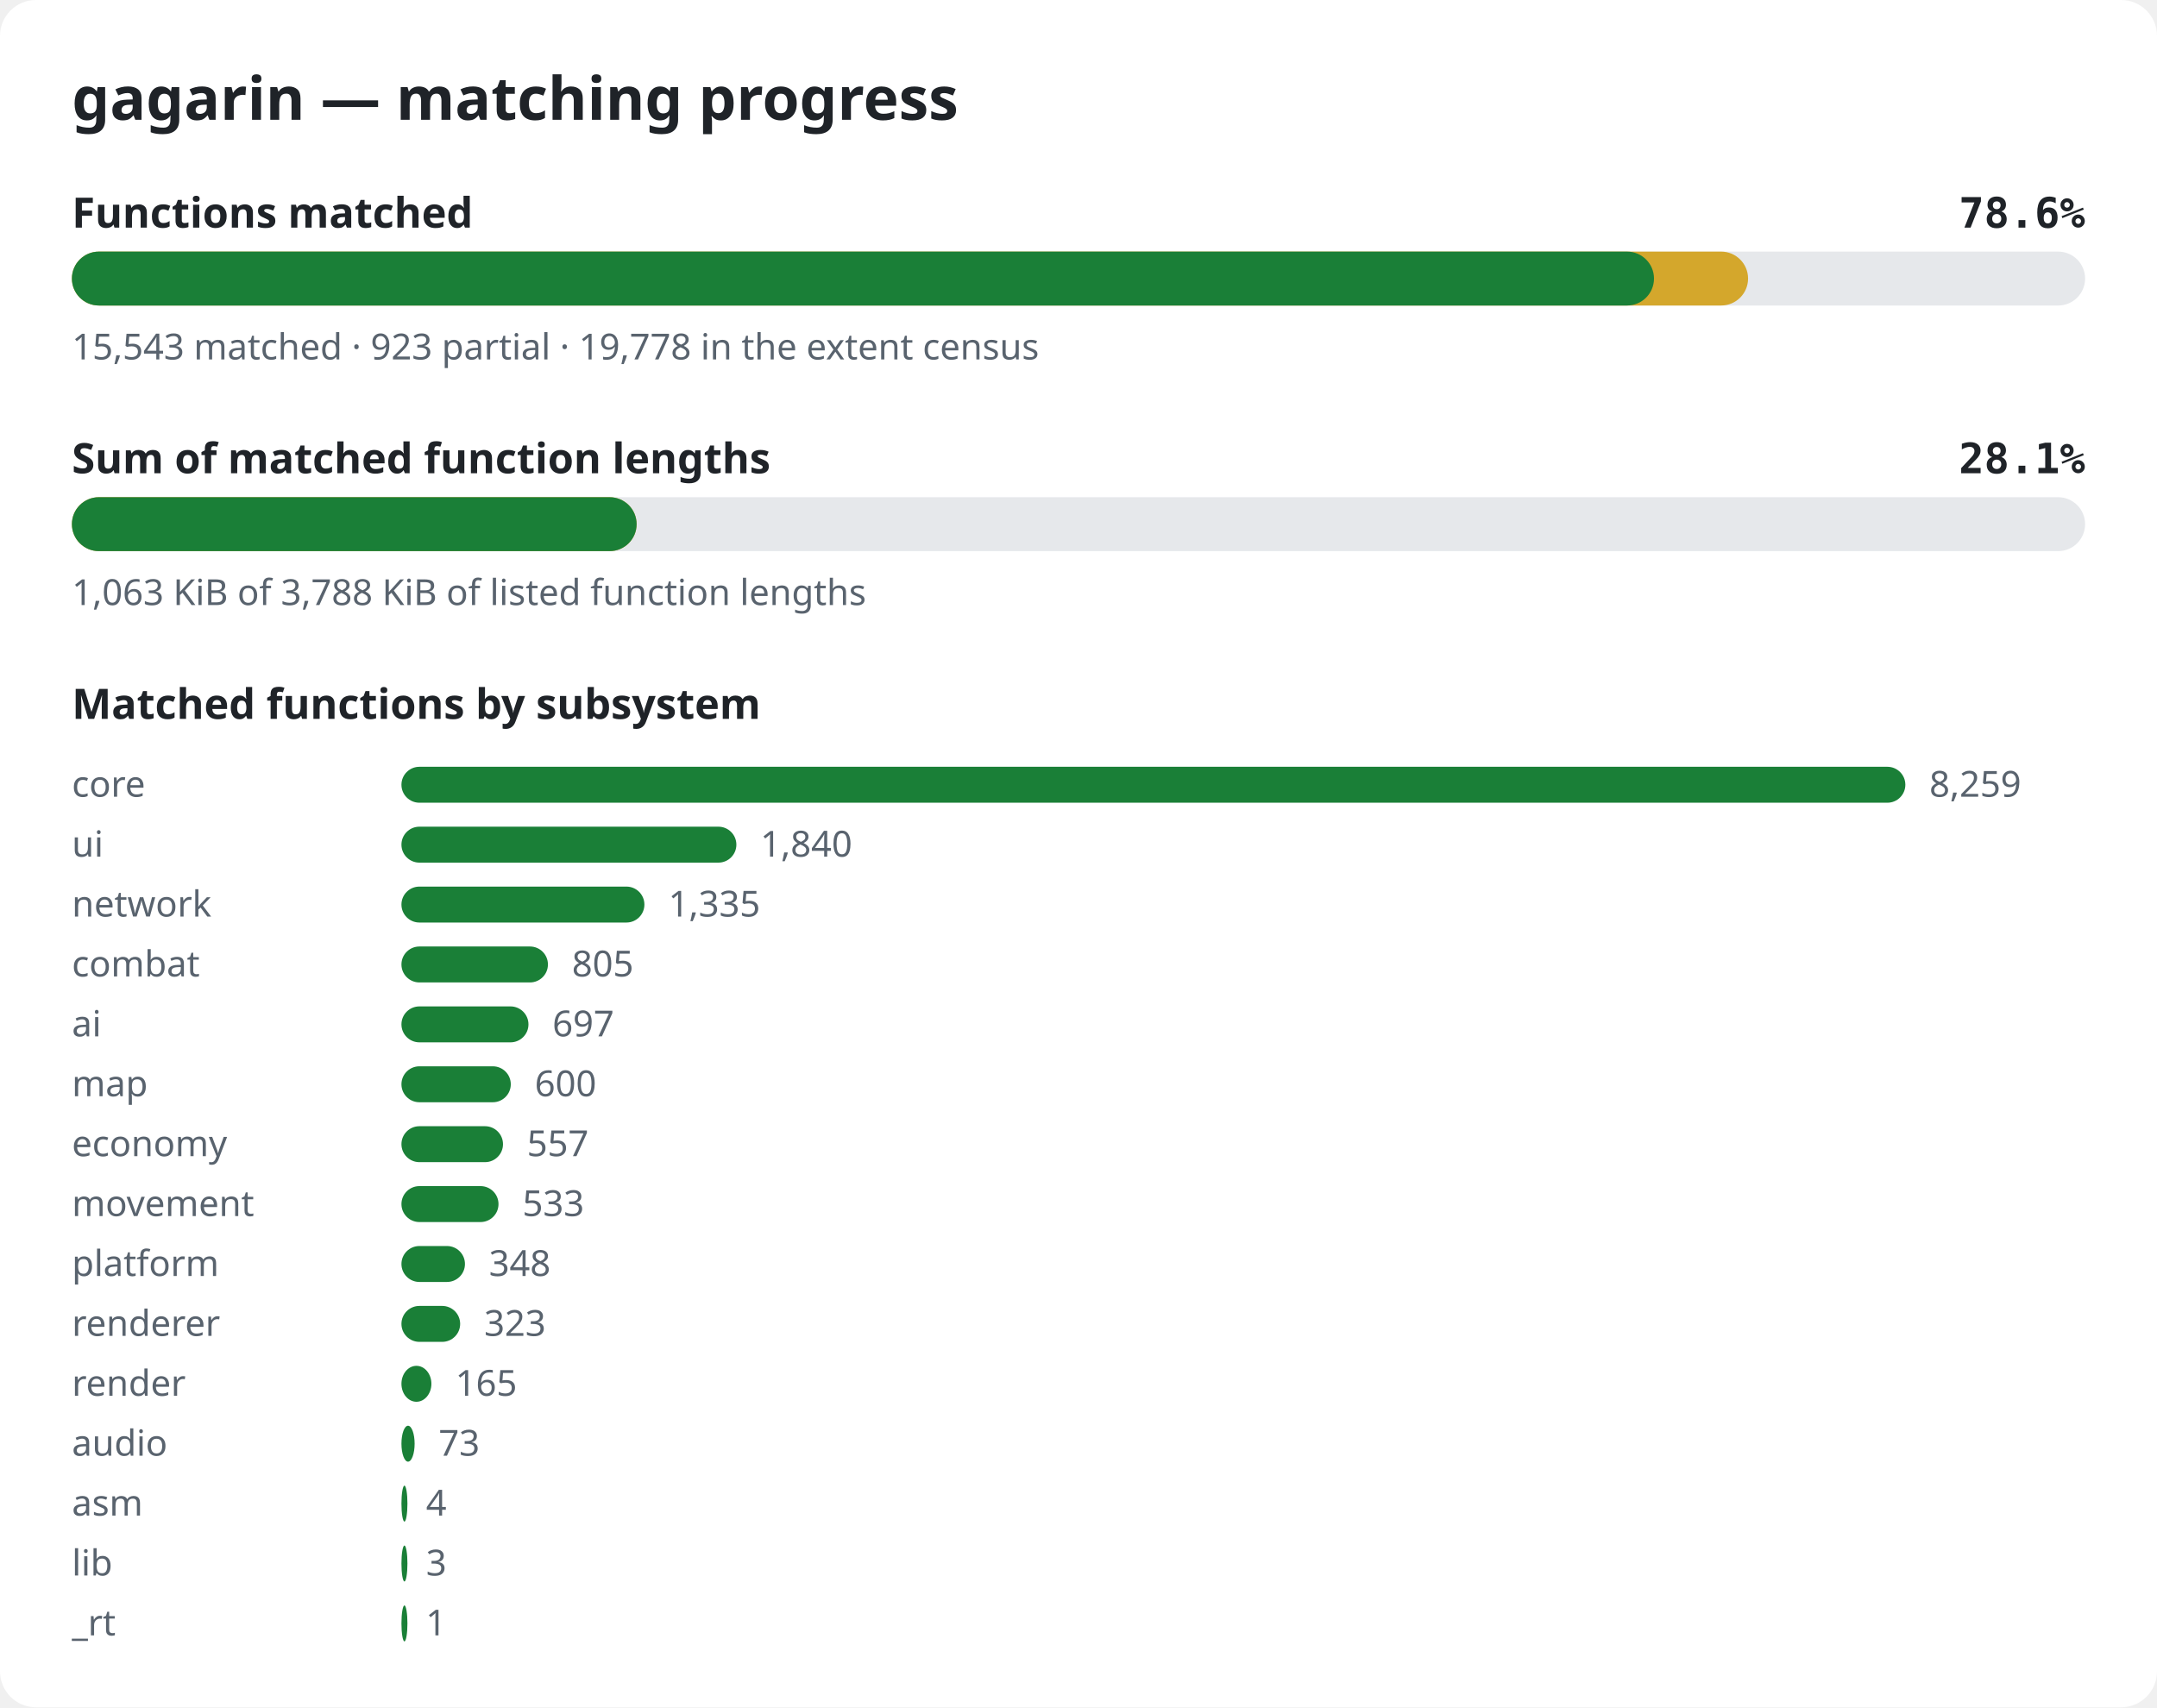
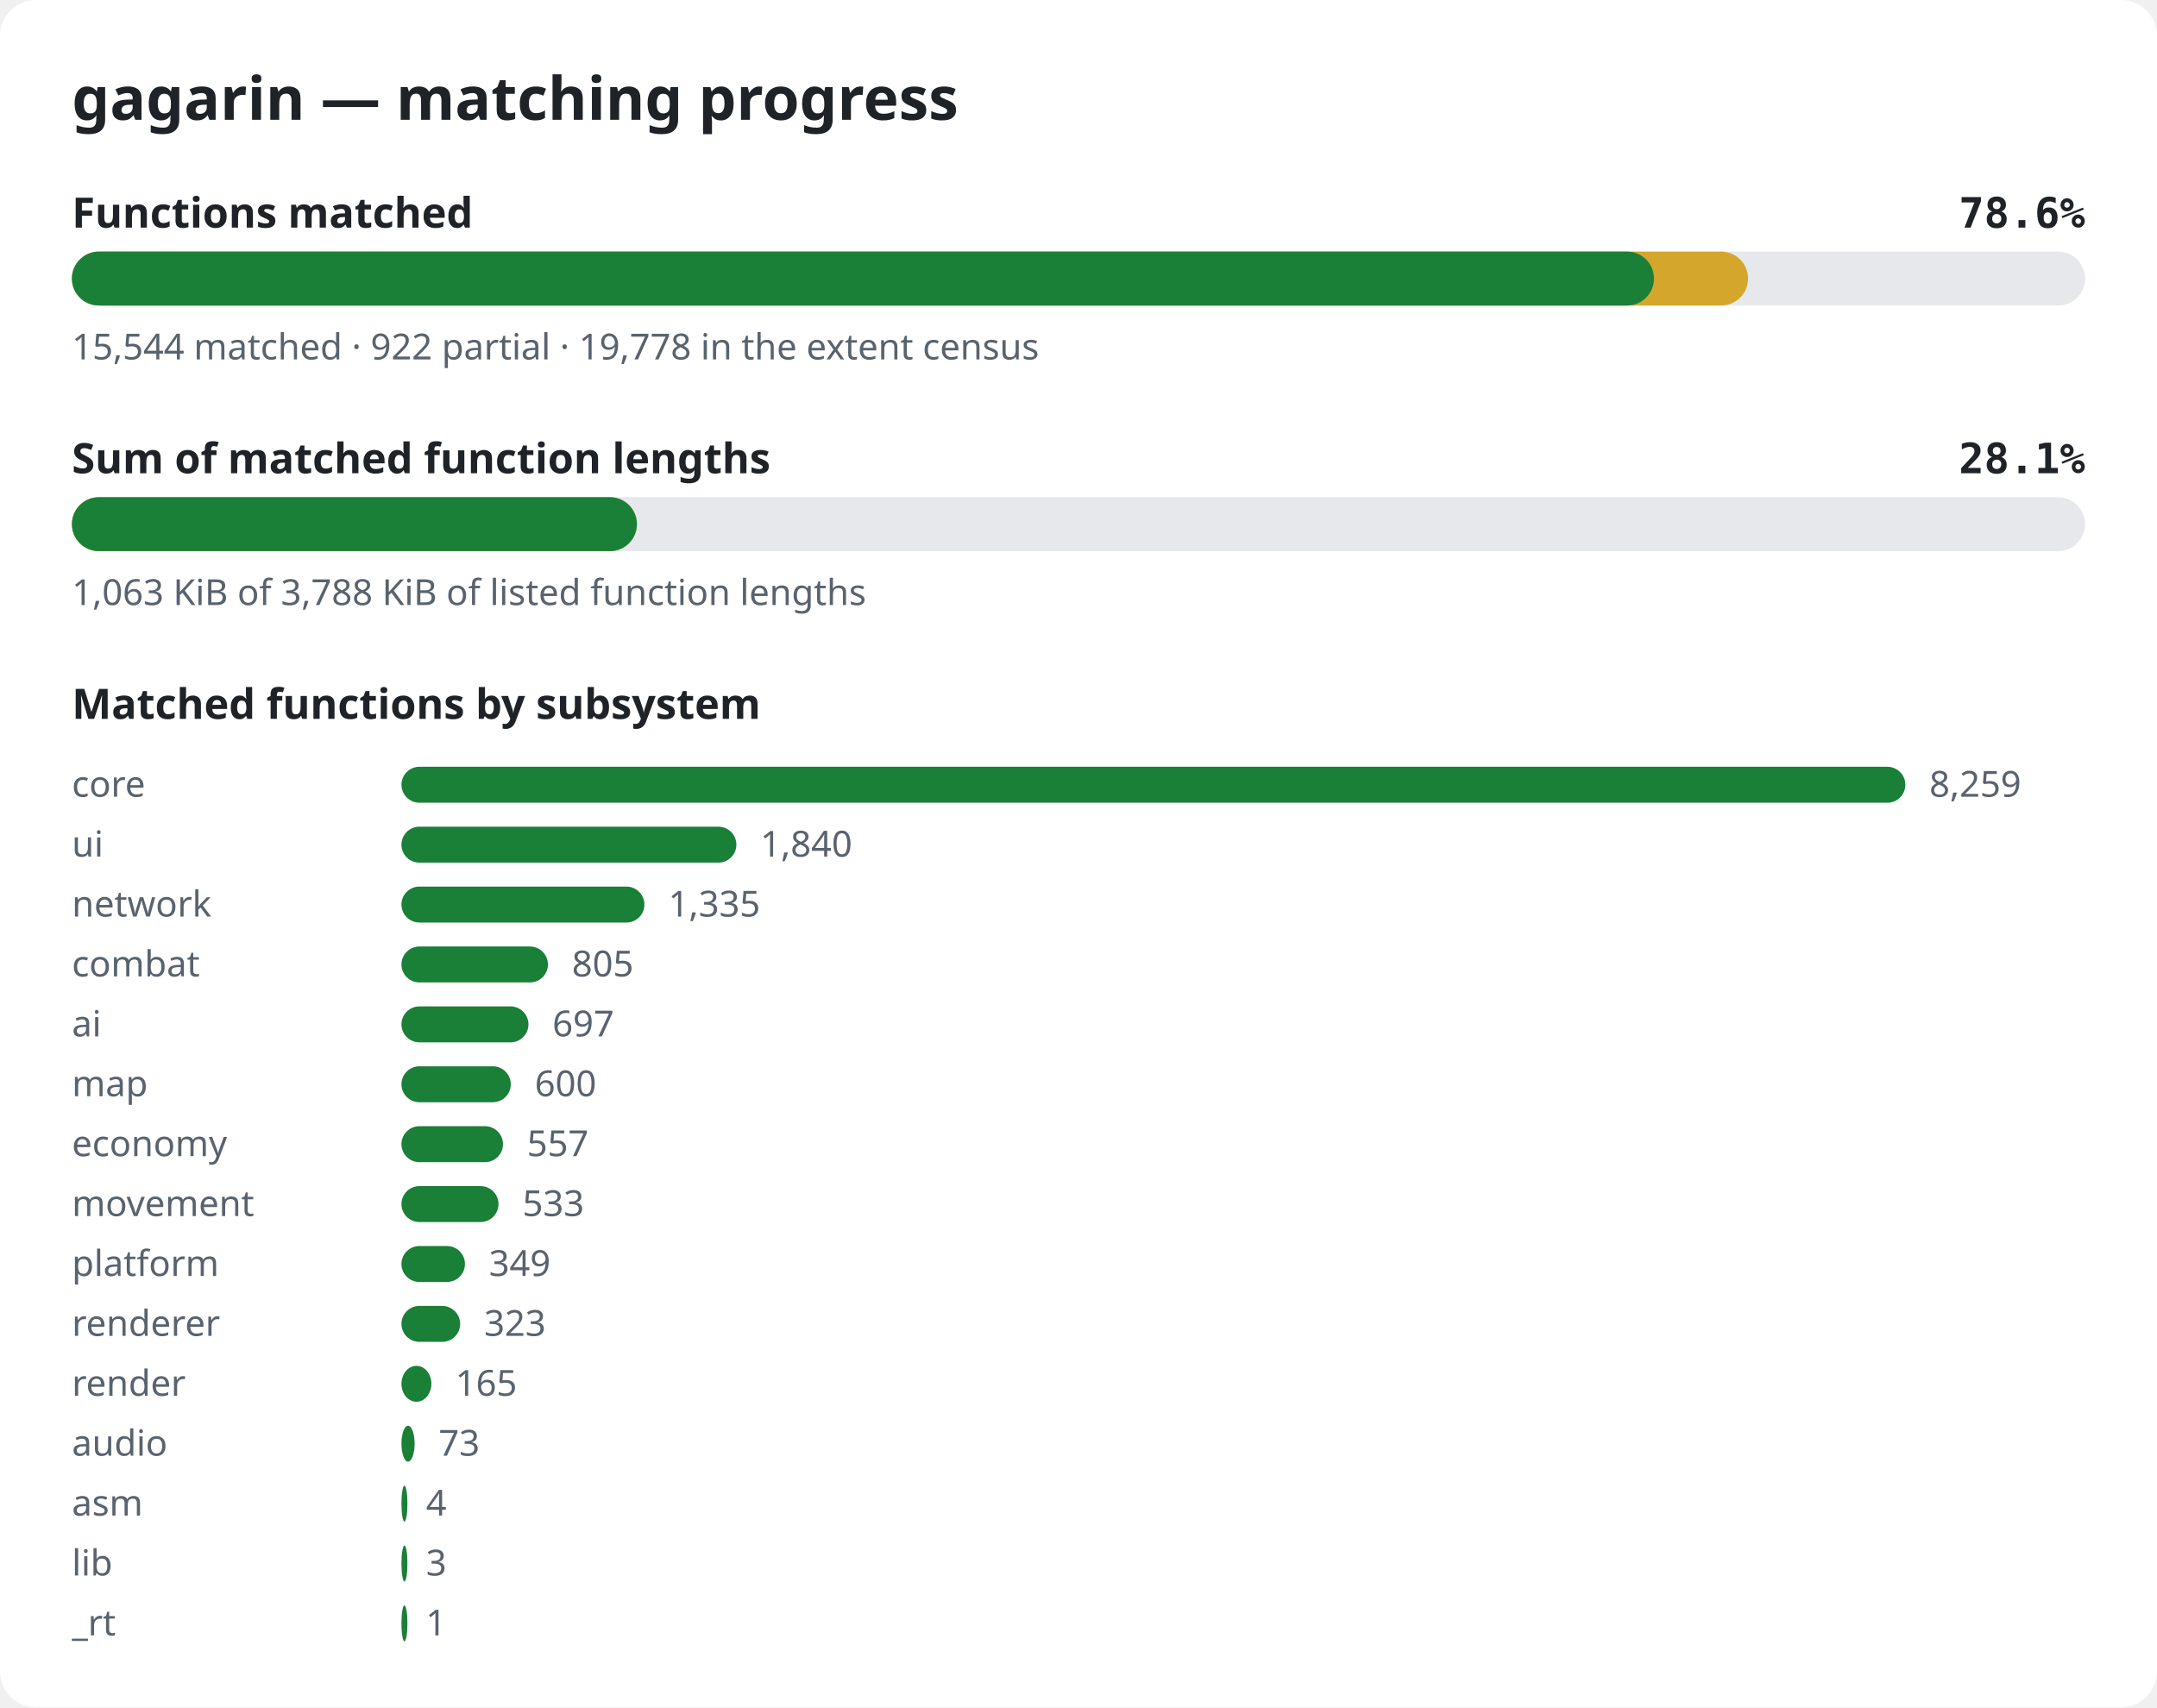
<svg xmlns="http://www.w3.org/2000/svg" width="720" height="570" viewBox="0 0 720 570" role="img" aria-label="gagarin matching progress">
  <style>.bg{fill:#ffffff}.title{font:600 20px sans-serif;fill:#1f2328}.label{font:600 14px sans-serif;fill:#1f2328}.pct{font:600 14px monospace;fill:#1f2328}.note{font:12px sans-serif;fill:#59636e}.track{fill:#e6e8eb}.done{fill:#1a7f37}.partial{fill:#d4a72c}@media (prefers-color-scheme: dark){.bg{fill:#0d1117}.title,.label,.pct{fill:#e6edf3}.note{fill:#9198a1}.track{fill:#262c36}.done{fill:#3fb950}.partial{fill:#d29922}}</style>
  <rect width="720" height="570" rx="12" class="bg" />
  <text x="24" y="40" class="title">gagarin — matching progress</text>
  <text x="24" y="76" class="label">Functions matched</text>
  <text x="696" y="76" class="pct" text-anchor="end">78.6%</text>
  <rect x="24" y="84" width="672" height="18" rx="9" class="track" />
  <rect x="24" y="84" width="559.5" height="18" rx="9" class="partial" />
  <rect x="24" y="84" width="528.1" height="18" rx="9" class="done" />
-   <text x="24" y="120" class="note">15,543 matched · 923 partial · 19,778 in the extent census</text>
+   <text x="24" y="120" class="note">15,544 matched · 922 partial · 19,778 in the extent census</text>
  <text x="24" y="158" class="label">Sum of matched function lengths</text>
  <text x="696" y="158" class="pct" text-anchor="end">28.1%</text>
  <rect x="24" y="166" width="672" height="18" rx="9" class="track" />
-   <rect x="24" y="166" width="188.5" height="18" rx="9" class="partial" />
-   <rect x="24" y="166" width="188.5" height="18" rx="9" class="done" />
+   <rect x="24" y="166" width="188.6" height="18" rx="9" class="partial" />
+   <rect x="24" y="166" width="188.6" height="18" rx="9" class="done" />
  <text x="24" y="202" class="note">1,063 KiB of 3,788 KiB of listed function lengths</text>
  <text x="24" y="240" class="label">Matched functions by subsystem</text>
  <text x="24" y="266" class="note">core</text>
  <rect x="134" y="256" width="502.0" height="12" rx="6" class="done" />
  <text x="644.0" y="266" class="note">8,259</text>
  <text x="24" y="286" class="note">ui</text>
  <rect x="134" y="276" width="111.8" height="12" rx="6" class="done" />
  <text x="253.8" y="286" class="note">1,840</text>
  <text x="24" y="306" class="note">network</text>
  <rect x="134" y="296" width="81.1" height="12" rx="6" class="done" />
  <text x="223.1" y="306" class="note">1,335</text>
  <text x="24" y="326" class="note">combat</text>
  <rect x="134" y="316" width="48.9" height="12" rx="6" class="done" />
  <text x="190.9" y="326" class="note">805</text>
  <text x="24" y="346" class="note">ai</text>
  <rect x="134" y="336" width="42.4" height="12" rx="6" class="done" />
  <text x="184.4" y="346" class="note">697</text>
  <text x="24" y="366" class="note">map</text>
  <rect x="134" y="356" width="36.5" height="12" rx="6" class="done" />
  <text x="178.5" y="366" class="note">600</text>
  <text x="24" y="386" class="note">economy</text>
  <rect x="134" y="376" width="33.9" height="12" rx="6" class="done" />
  <text x="175.9" y="386" class="note">557</text>
  <text x="24" y="406" class="note">movement</text>
  <rect x="134" y="396" width="32.4" height="12" rx="6" class="done" />
  <text x="174.4" y="406" class="note">533</text>
  <text x="24" y="426" class="note">platform</text>
  <rect x="134" y="416" width="21.2" height="12" rx="6" class="done" />
-   <text x="163.2" y="426" class="note">348</text>
+   <text x="163.2" y="426" class="note">349</text>
  <text x="24" y="446" class="note">renderer</text>
  <rect x="134" y="436" width="19.6" height="12" rx="6" class="done" />
  <text x="161.6" y="446" class="note">323</text>
  <text x="24" y="466" class="note">render</text>
  <rect x="134" y="456" width="10.0" height="12" rx="6" class="done" />
  <text x="152.0" y="466" class="note">165</text>
  <text x="24" y="486" class="note">audio</text>
  <rect x="134" y="476" width="4.4" height="12" rx="6" class="done" />
  <text x="146.4" y="486" class="note">73</text>
  <text x="24" y="506" class="note">asm</text>
  <rect x="134" y="496" width="2.0" height="12" rx="6" class="done" />
  <text x="142.2" y="506" class="note">4</text>
  <text x="24" y="526" class="note">lib</text>
  <rect x="134" y="516" width="2.0" height="12" rx="6" class="done" />
  <text x="142.2" y="526" class="note">3</text>
  <text x="24" y="546" class="note">_rt</text>
  <rect x="134" y="536" width="2.0" height="12" rx="6" class="done" />
  <text x="142.1" y="546" class="note">1</text>
</svg>
